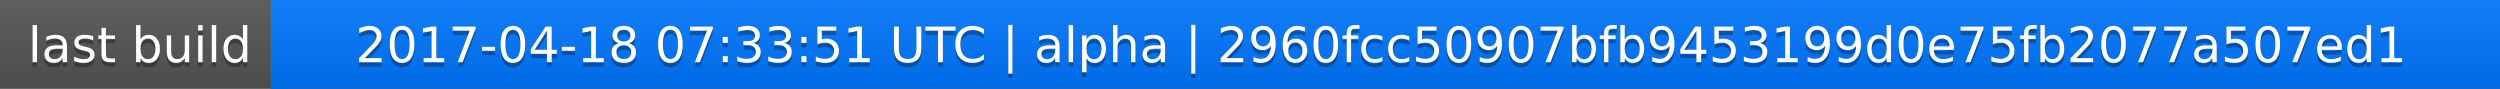
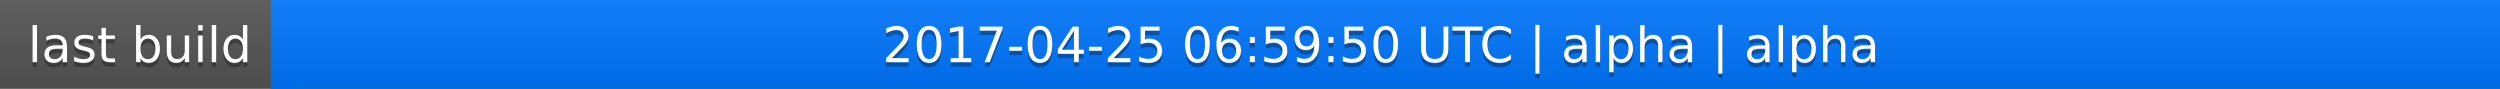
<svg xmlns="http://www.w3.org/2000/svg" width="563" height="20">
  <linearGradient id="a" x2="0" y2="100%">
    <stop offset="0" stop-color="#bbb" stop-opacity=".1" />
    <stop offset="1" stop-opacity=".1" />
  </linearGradient>
  <rect rx="0" width="563" height="20" fill="#555" />
  <rect rx="0" x="61" width="502" height="20" fill="#07f" />
  <path fill="#07f" d="M61 0h4v20h-4z" />
  <rect rx="0" width="563" height="20" fill="url(#a)" />
  <g fill="#fff" text-anchor="middle" font-family="DejaVu Sans,Verdana,Geneva,sans-serif" font-size="11">
    <text x="31.5" y="15" fill="#010101" fill-opacity=".3">last build</text>
    <text x="31.5" y="14">last build</text>
-     <text x="311" y="15" fill="#010101" fill-opacity=".3">2017-04-18 07:33:51 UTC | alpha | 2960fcc50907bfb9453199d0e75fb2077a507ed1</text>
-     <text x="311" y="14">2017-04-18 07:33:51 UTC | alpha | 2960fcc50907bfb9453199d0e75fb2077a507ed1</text>
+     <text x="311" y="15" fill="#010101" fill-opacity=".3">2017-04-25 06:59:50 UTC | alpha | alpha</text>
+     <text x="311" y="14">2017-04-25 06:59:50 UTC | alpha | alpha</text>
  </g>
</svg>
